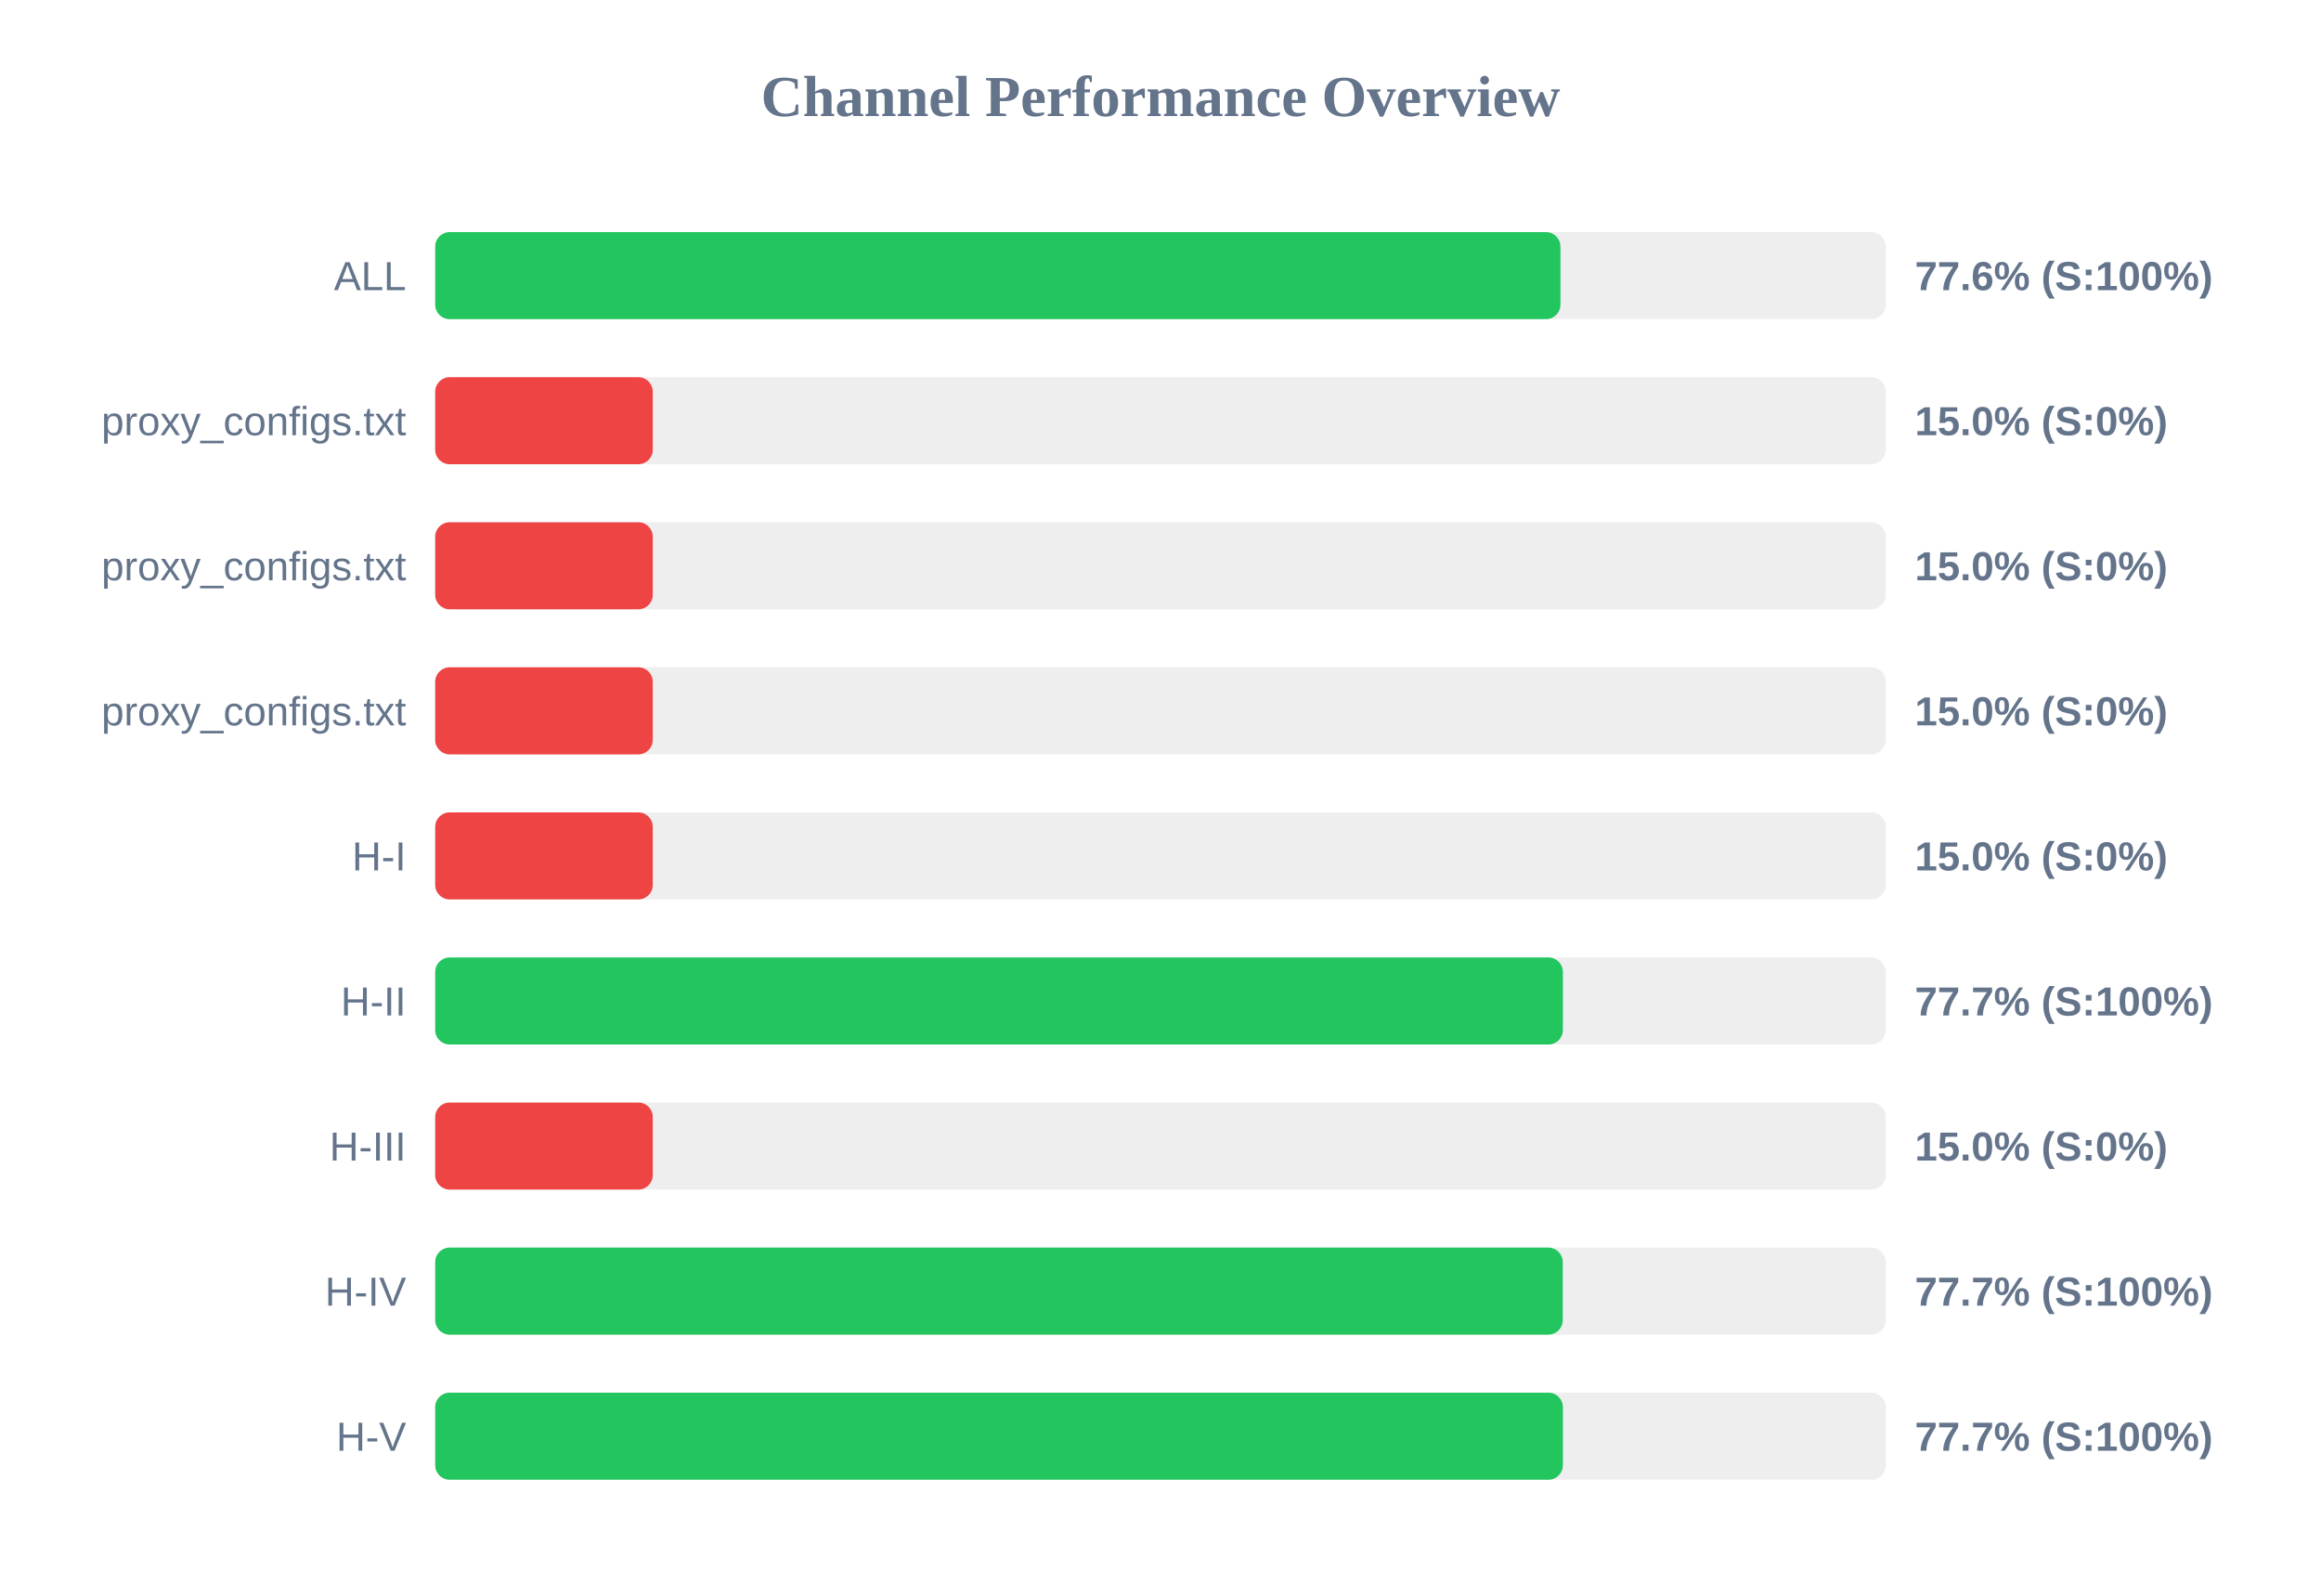
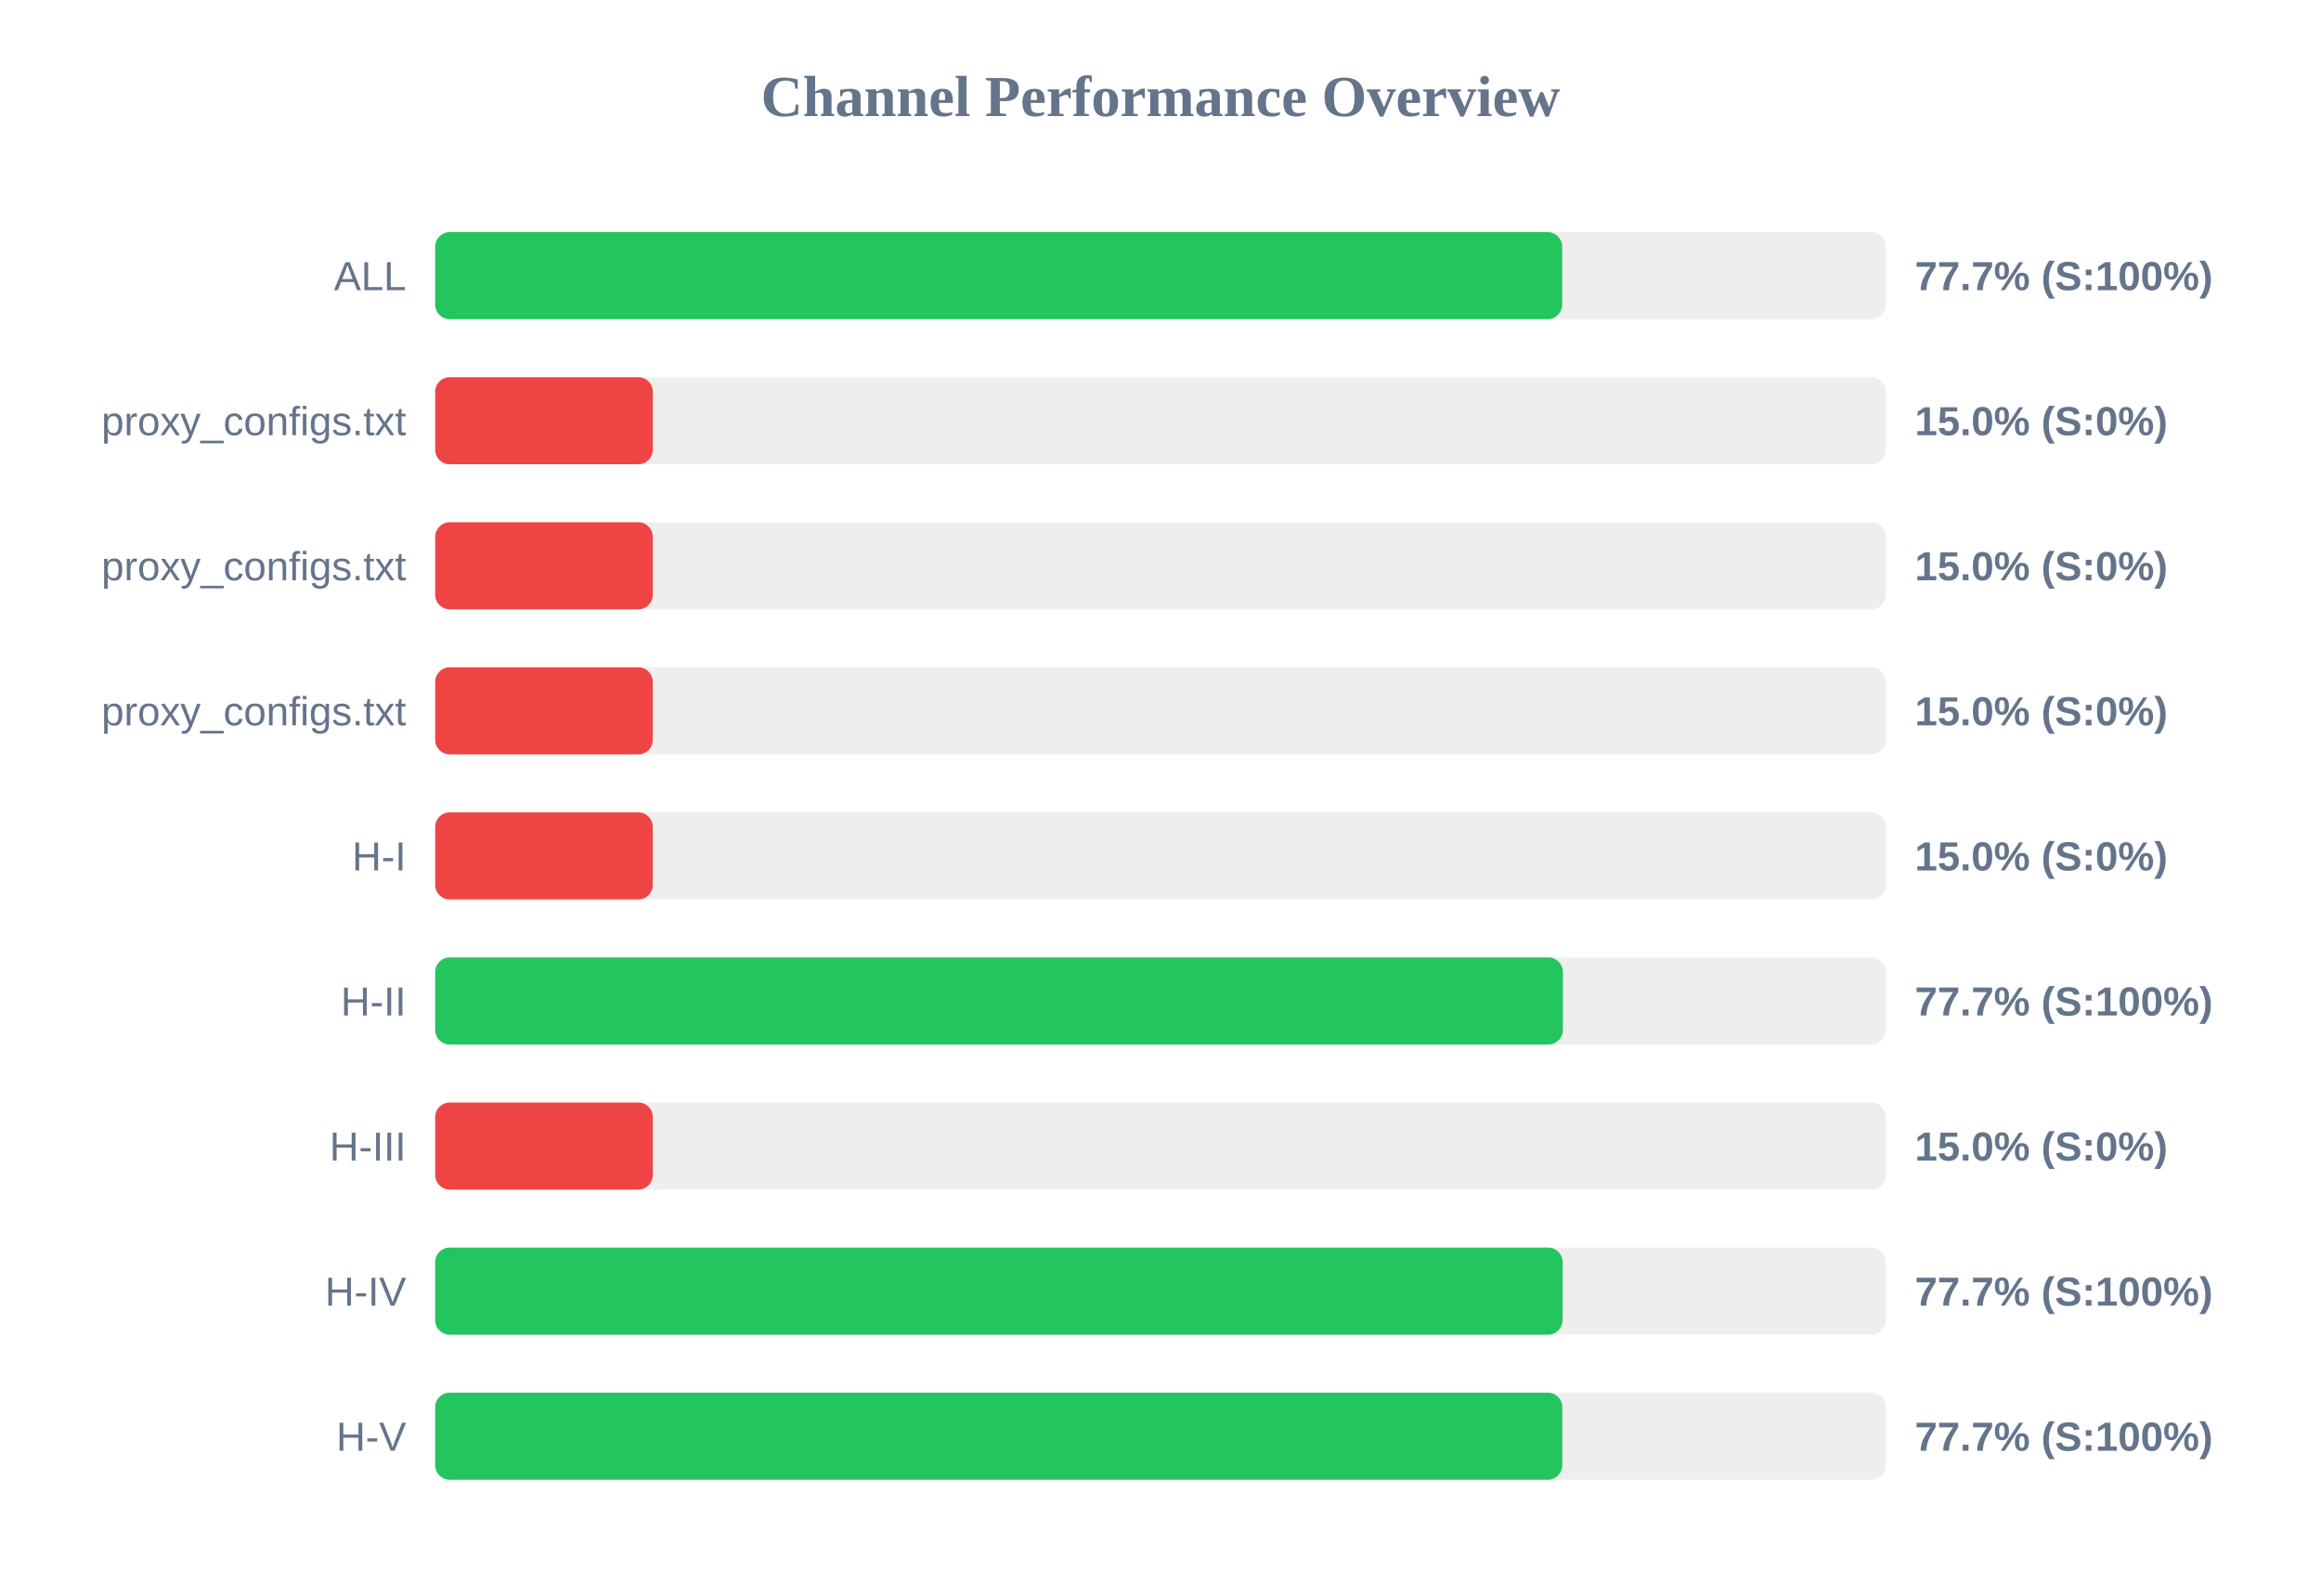
<svg xmlns="http://www.w3.org/2000/svg" width="800" height="550" version="1.1">
  <style>
        .row { font: 14px Arial; fill: #64748b; }
        .score { font: bold 14px Arial; fill: #64748b; }
    </style>
  <text x="400" y="40" text-anchor="middle" font-size="20px" font-weight="bold" fill="#64748b">Channel Performance Overview</text>
  <rect x="150" y="80" width="500" height="30" fill="#eee" rx="5" />
-   <rect x="150" y="80" width="387.85" height="30" fill="#22c55e" rx="5" />
+   <rect x="150" y="80" width="388.45" height="30" fill="#22c55e" rx="5" />
  <text x="140" y="100" text-anchor="end" class="row">ALL</text>
-   <text x="660" y="100" text-anchor="start" class="score">77.6% (S:100%)</text>
+   <text x="660" y="100" text-anchor="start" class="score">77.7% (S:100%)</text>
  <rect x="150" y="130" width="500" height="30" fill="#eee" rx="5" />
  <rect x="150" y="130" width="75.0" height="30" fill="#ef4444" rx="5" />
  <text x="140" y="150" text-anchor="end" class="row">proxy_configs.txt</text>
  <text x="660" y="150" text-anchor="start" class="score">15.0% (S:0%)</text>
  <rect x="150" y="180" width="500" height="30" fill="#eee" rx="5" />
  <rect x="150" y="180" width="75.0" height="30" fill="#ef4444" rx="5" />
  <text x="140" y="200" text-anchor="end" class="row">proxy_configs.txt</text>
  <text x="660" y="200" text-anchor="start" class="score">15.0% (S:0%)</text>
  <rect x="150" y="230" width="500" height="30" fill="#eee" rx="5" />
  <rect x="150" y="230" width="75.0" height="30" fill="#ef4444" rx="5" />
  <text x="140" y="250" text-anchor="end" class="row">proxy_configs.txt</text>
  <text x="660" y="250" text-anchor="start" class="score">15.0% (S:0%)</text>
  <rect x="150" y="280" width="500" height="30" fill="#eee" rx="5" />
  <rect x="150" y="280" width="75.0" height="30" fill="#ef4444" rx="5" />
  <text x="140" y="300" text-anchor="end" class="row">H-I</text>
  <text x="660" y="300" text-anchor="start" class="score">15.0% (S:0%)</text>
  <rect x="150" y="330" width="500" height="30" fill="#eee" rx="5" />
  <rect x="150" y="330" width="388.7" height="30" fill="#22c55e" rx="5" />
  <text x="140" y="350" text-anchor="end" class="row">H-II</text>
  <text x="660" y="350" text-anchor="start" class="score">77.7% (S:100%)</text>
  <rect x="150" y="380" width="500" height="30" fill="#eee" rx="5" />
  <rect x="150" y="380" width="75.0" height="30" fill="#ef4444" rx="5" />
  <text x="140" y="400" text-anchor="end" class="row">H-III</text>
  <text x="660" y="400" text-anchor="start" class="score">15.0% (S:0%)</text>
  <rect x="150" y="430" width="500" height="30" fill="#eee" rx="5" />
-   <rect x="150" y="430" width="388.65" height="30" fill="#22c55e" rx="5" />
+   <rect x="150" y="430" width="388.6" height="30" fill="#22c55e" rx="5" />
  <text x="140" y="450" text-anchor="end" class="row">H-IV</text>
  <text x="660" y="450" text-anchor="start" class="score">77.7% (S:100%)</text>
  <rect x="150" y="480" width="500" height="30" fill="#eee" rx="5" />
-   <rect x="150" y="480" width="388.7" height="30" fill="#22c55e" rx="5" />
+   <rect x="150" y="480" width="388.5" height="30" fill="#22c55e" rx="5" />
  <text x="140" y="500" text-anchor="end" class="row">H-V</text>
  <text x="660" y="500" text-anchor="start" class="score">77.7% (S:100%)</text>
</svg>
